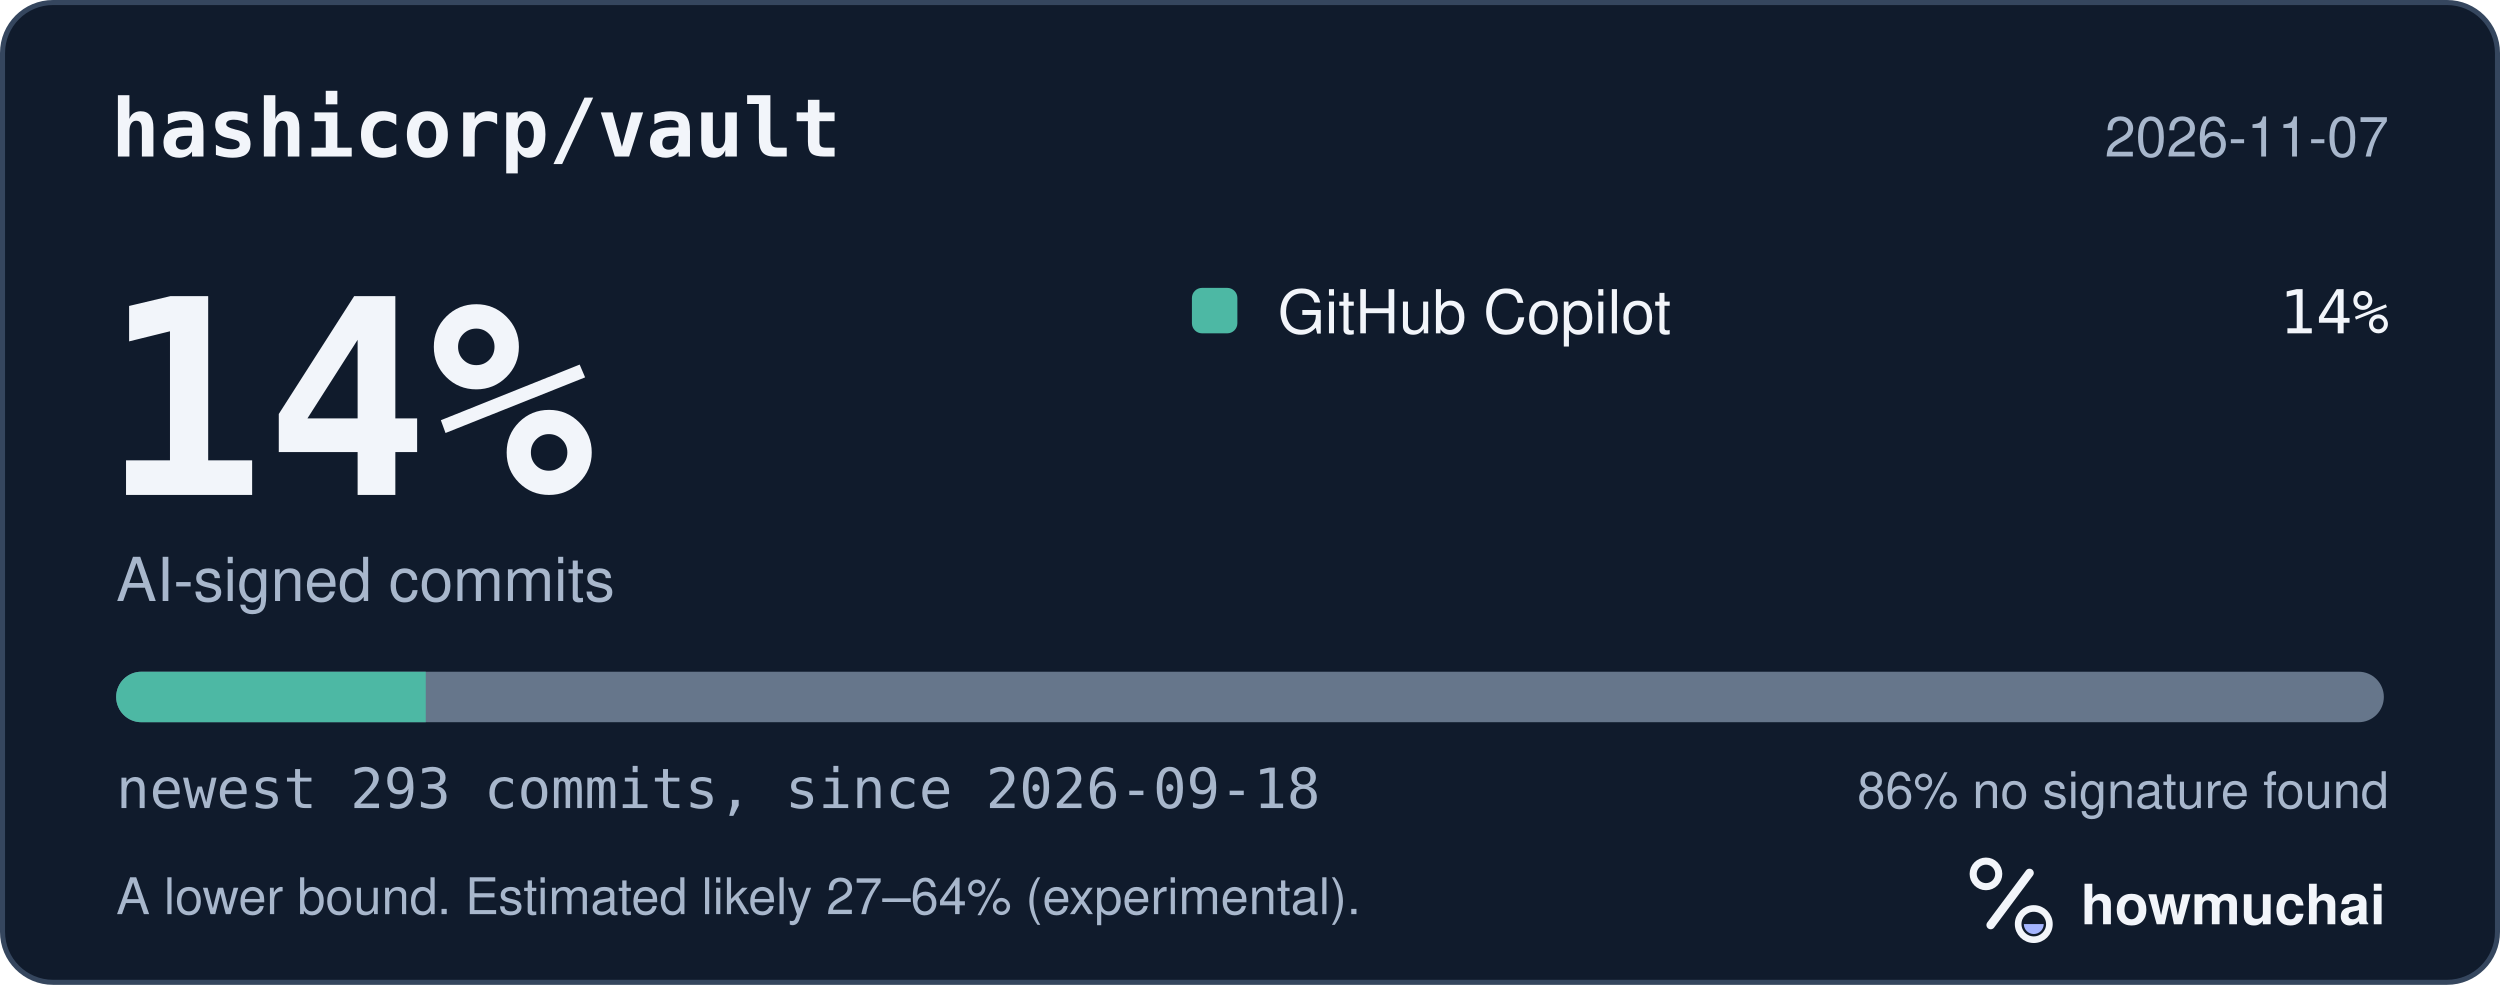
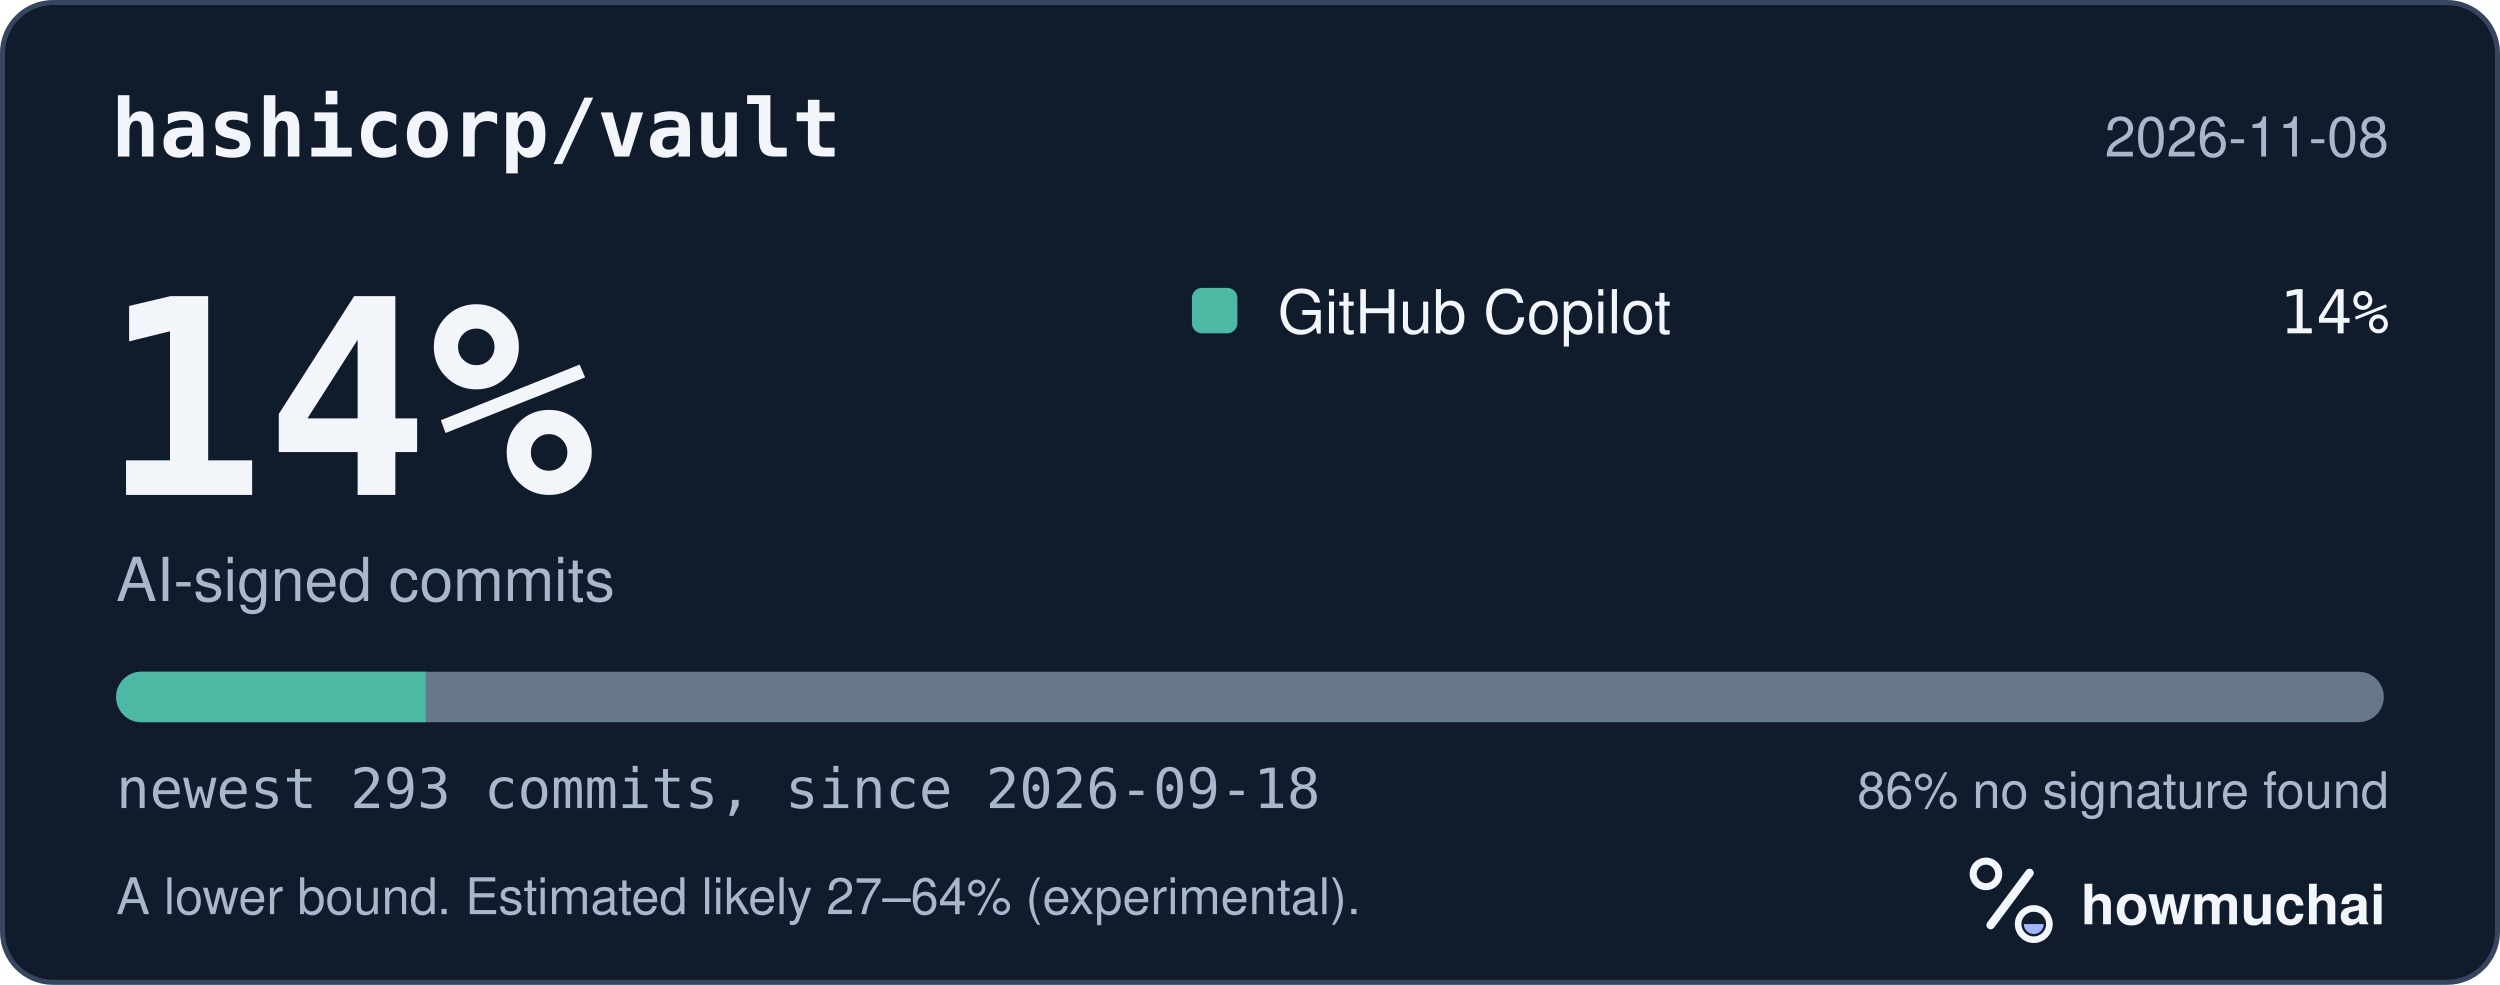
<svg xmlns="http://www.w3.org/2000/svg" width="495" height="195" viewBox="0 0 495 195" role="img" aria-labelledby="hm-t hm-d">
  <rect x="0.5" y="0.5" width="494" height="194" rx="10" fill="#101B2C" stroke="#35465E" />
  <text x="22" y="31" fill="#F2F5FA" font-family="ui-monospace, SF Mono, Menlo, Consolas, IBM Plex Mono, monospace" font-size="16" font-weight="600">hashicorp/vault</text>
-   <text x="473" y="31" fill="#A8B7CC" font-family="-apple-system, BlinkMacSystemFont, Segoe UI, Helvetica, Arial, Fira Sans, sans-serif" font-size="11" text-anchor="end">2026-11-07</text>
+   <text x="473" y="31" fill="#A8B7CC" font-family="-apple-system, BlinkMacSystemFont, Segoe UI, Helvetica, Arial, Fira Sans, sans-serif" font-size="11" text-anchor="end">2026-11-08</text>
  <text x="20" y="98" fill="#F2F5FA" font-family="ui-monospace, SF Mono, Menlo, Consolas, IBM Plex Mono, monospace" font-size="54" font-weight="700">14%</text>
  <text x="23" y="119" fill="#A8B7CC" font-family="-apple-system, BlinkMacSystemFont, Segoe UI, Helvetica, Arial, Fira Sans, sans-serif" font-size="12">AI-signed commits</text>
  <rect x="236" y="57" width="9" height="9" rx="2" fill="#4DB8A4" />
  <text x="253" y="66" fill="#F2F5FA" font-family="-apple-system, BlinkMacSystemFont, Segoe UI, Helvetica, Arial, Fira Sans, sans-serif" font-size="12">GitHub Copilot</text>
  <text x="473" y="66" fill="#F2F5FA" font-family="ui-monospace, SF Mono, Menlo, Consolas, IBM Plex Mono, monospace" font-size="12" text-anchor="end">14%</text>
  <defs>
    <clipPath id="hm-bar">
      <rect x="23" y="133" width="449" height="10" rx="5" />
    </clipPath>
  </defs>
  <rect x="23" y="133" width="449" height="10" rx="5" fill="#66768B" />
  <g clip-path="url(#hm-bar)">
    <rect x="23.00" y="133" width="61.30" height="10" fill="#4DB8A4" />
  </g>
  <text x="23" y="160" fill="#A8B7CC" font-family="ui-monospace, SF Mono, Menlo, Consolas, IBM Plex Mono, monospace" font-size="11">newest 293 commits, since 2026-09-18</text>
  <text x="473" y="160" fill="#A8B7CC" font-family="-apple-system, BlinkMacSystemFont, Segoe UI, Helvetica, Arial, Fira Sans, sans-serif" font-size="10" text-anchor="end">86% no signature found</text>
  <text x="23" y="181" fill="#A8B7CC" font-family="-apple-system, BlinkMacSystemFont, Segoe UI, Helvetica, Arial, Fira Sans, sans-serif" font-size="10">A lower bound. Estimated likely 27–64% (experimental).</text>
  <g transform="translate(386 166) scale(0.046875)">
    <circle cx="154" cy="150" r="54" fill="none" stroke="#F2F5FA" stroke-width="30" />
    <path d="M174 366 338 146" fill="none" stroke="#F2F5FA" stroke-width="36" stroke-linecap="round" />
    <circle cx="356" cy="362" r="66" fill="none" stroke="#F2F5FA" stroke-width="28" />
    <path d="M314 362a42 42 0 0 0 84 0Z" fill="#A4B5FF" />
  </g>
  <text x="412" y="183" fill="#F2F5FA" font-family="-apple-system, BlinkMacSystemFont, Segoe UI, Helvetica, Arial, Fira Sans, sans-serif" font-size="11" font-weight="650">howmuchai</text>
</svg>
